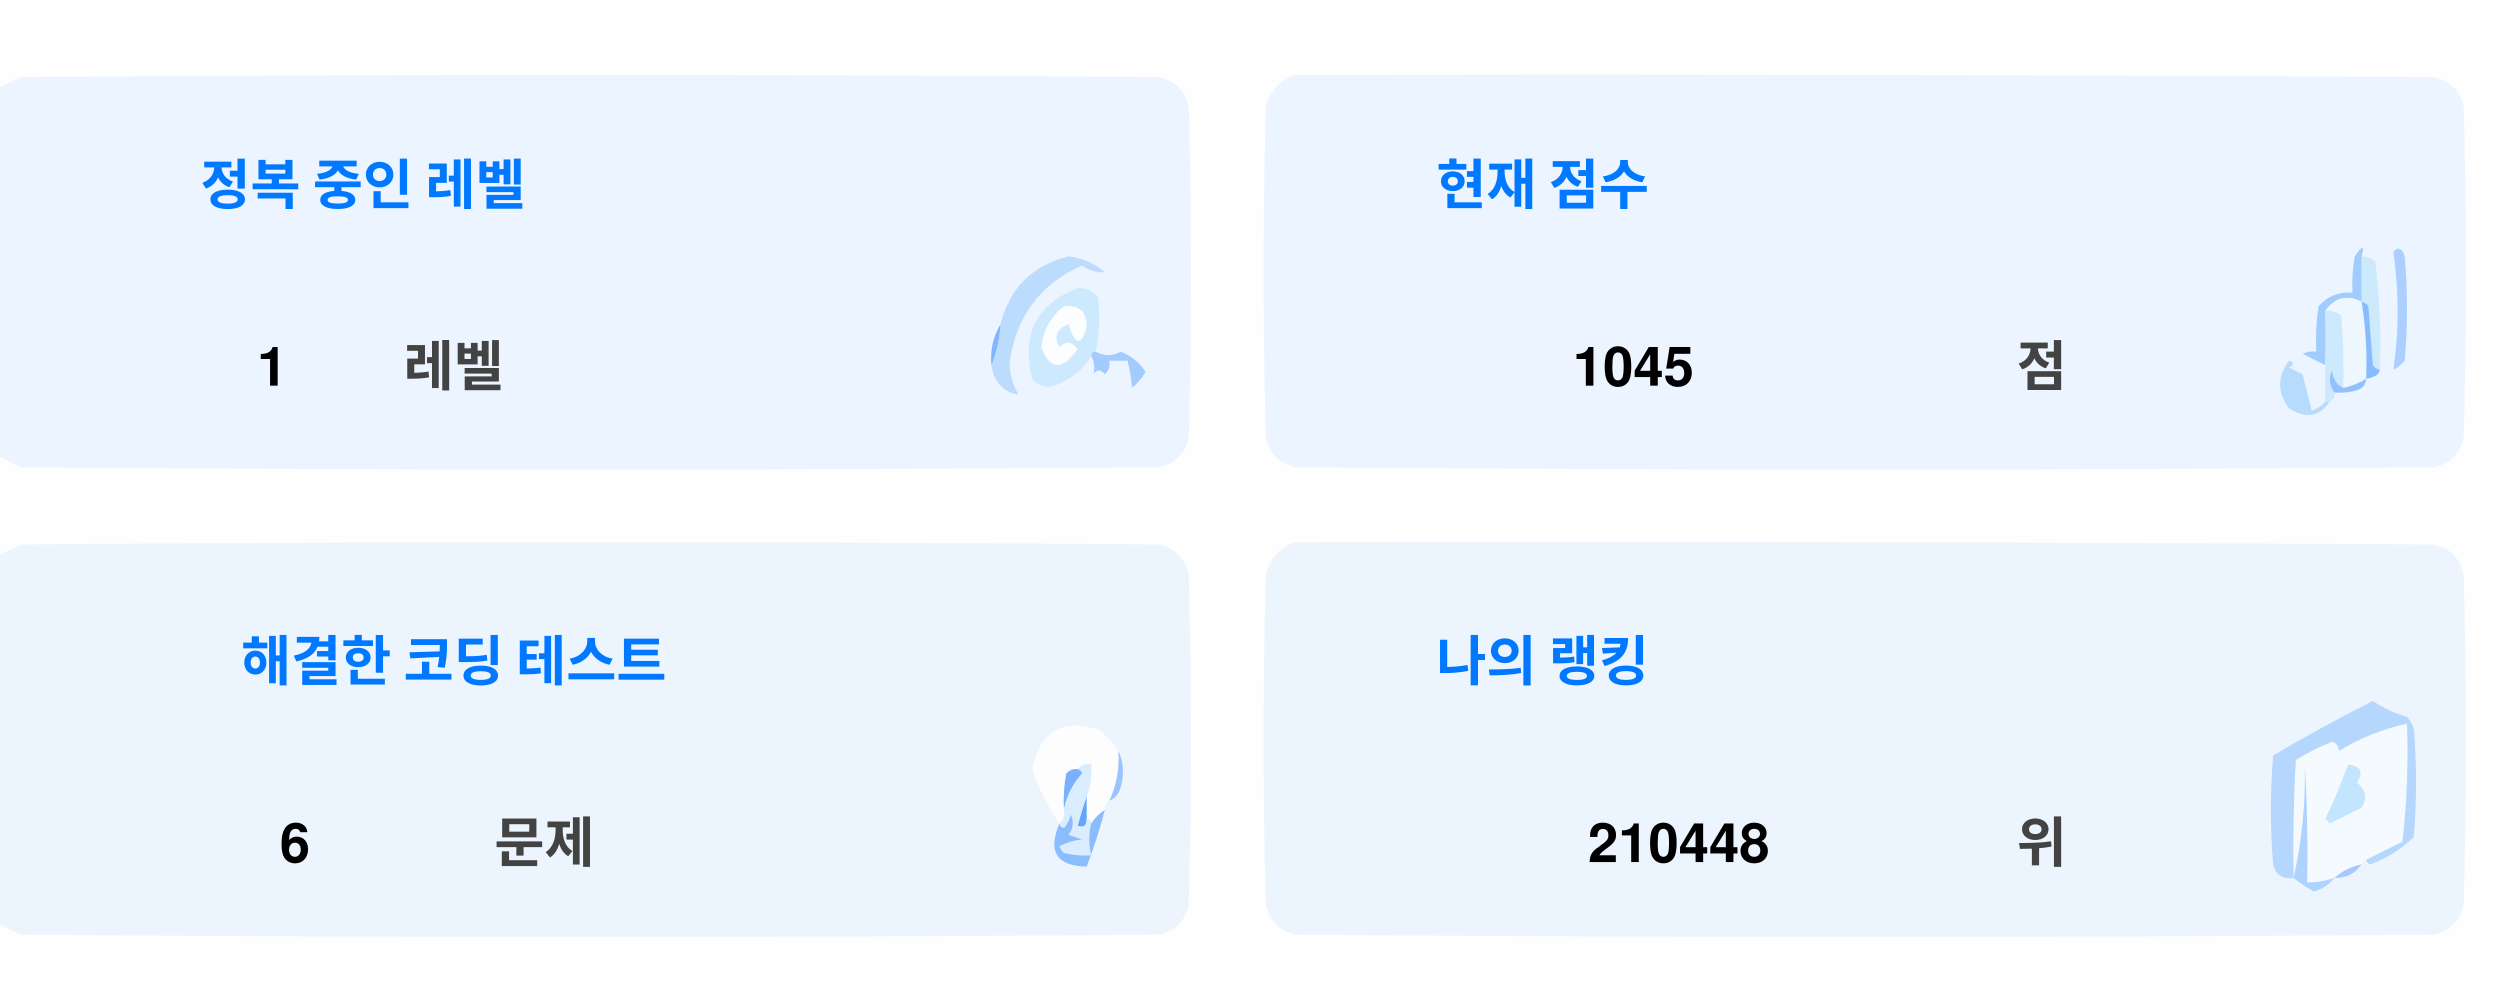
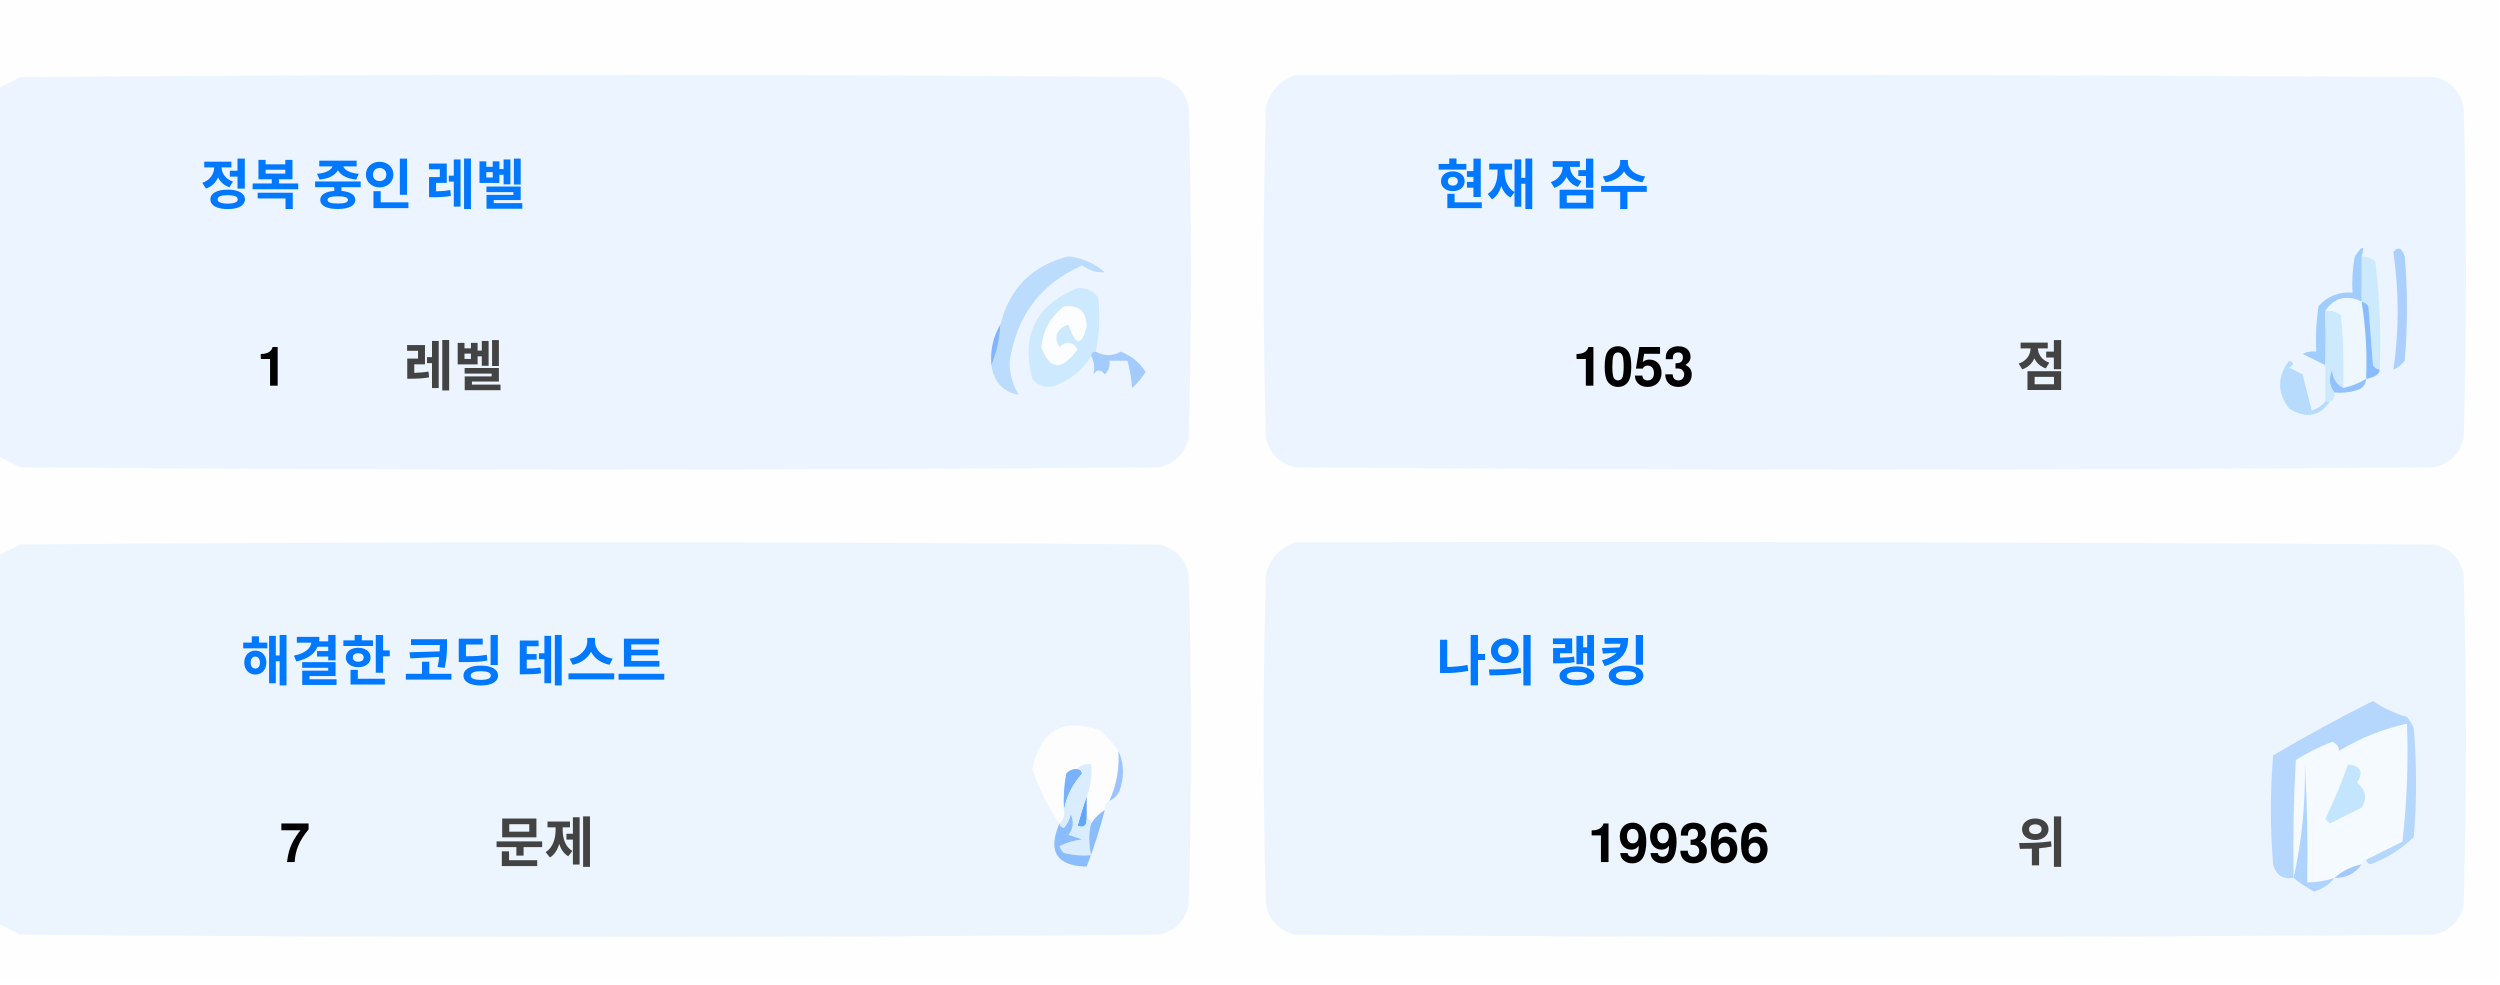
<svg xmlns="http://www.w3.org/2000/svg" version="1.1" width="551px" height="217px" style="shape-rendering:geometricPrecision; text-rendering:geometricPrecision; image-rendering:optimizeQuality; fill-rule:evenodd; clip-rule:evenodd">
  <style>.title {fill: #434343;font-size: 1rem;line-height: 1.5rem;font-weight: bold;font-family: -apple-system, BlinkMacSystemFont, Segoe UI, Helvetica, Arial, sans-serif, Apple Color Emoji, Segoe UI Emoji;}.desc {fill: #434343;font-size: 2.5rem;font-weight: bold;line-height: 1.5rem;font-family: -apple-system, BlinkMacSystemFont, Segoe UI, Helvetica, Arial, sans-serif, Apple Color Emoji, Segoe UI Emoji;}.desc-2 {fill: #434343;font-size: 1rem;font-weight: bold;line-height: 1.5rem;font-family: -apple-system, BlinkMacSystemFont, Segoe UI, Helvetica, Arial, sans-serif, Apple Color Emoji, Segoe UI Emoji;}.text, .desc {animation: twinkling 4s ease-in-out infinite;}@keyframes twinkling {40% { opacity: 1; }50% { opacity: 0.5; }60% { opacity: 1; }70% { opacity: 0.5; }80% { opacity: 1; }}</style>
  <g>
    <path style="opacity:1" fill="#fefefe" d="M -0.5,-0.5 C 183.167,-0.5 366.833,-0.5 550.5,-0.5C 550.5,71.833 550.5,144.167 550.5,216.5C 366.833,216.5 183.167,216.5 -0.5,216.5C -0.5,212.167 -0.5,207.833 -0.5,203.5C 1.14,204.32 2.807,205.153 4.5,206C 88.167,206.667 171.833,206.667 255.5,206C 259,205.167 261.167,203 262,199.5C 262.667,175.167 262.667,150.833 262,126.5C 261.167,123 259,120.833 255.5,120C 171.833,119.333 88.167,119.333 4.5,120C 2.807,120.847 1.14,121.68 -0.5,122.5C -0.5,115.167 -0.5,107.833 -0.5,100.5C 1.14,101.32 2.807,102.153 4.5,103C 88.167,103.667 171.833,103.667 255.5,103C 259,102.167 261.167,100 262,96.5C 262.667,72.167 262.667,47.833 262,23.5C 261.167,20 259,17.833 255.5,17C 171.833,16.333 88.167,16.333 4.5,17C 2.807,17.847 1.14,18.68 -0.5,19.5C -0.5,12.833 -0.5,6.167 -0.5,-0.5 Z" />
  </g>
  <g>
    <path style="opacity:1" fill="#ecf5ff" d="M -0.5,100.5 C -0.5,73.5 -0.5,46.5 -0.5,19.5C 1.14,18.68 2.807,17.847 4.5,17C 88.167,16.333 171.833,16.333 255.5,17C 259,17.833 261.167,20 262,23.5C 262.667,47.833 262.667,72.167 262,96.5C 261.167,100 259,102.167 255.5,103C 171.833,103.667 88.167,103.667 4.5,103C 2.807,102.153 1.14,101.32 -0.5,100.5 Z" />
  </g>
  <g>
    <path style="opacity:1" fill="#ecf5ff" d="M 285.5,16.5 C 369.167,16.333 452.834,16.5 536.5,17C 540,17.833 542.167,20 543,23.5C 543.667,47.833 543.667,72.167 543,96.5C 542.167,100 540,102.167 536.5,103C 452.833,103.667 369.167,103.667 285.5,103C 282,102.167 279.833,100 279,96.5C 278.333,72.167 278.333,47.833 279,23.5C 280.018,19.985 282.185,17.652 285.5,16.5 Z" />
  </g>
  <g>
    <path style="opacity:1" fill="#cdeafd" d="M 520.5,56.5 C 521.583,56.539 522.583,56.873 523.5,57.5C 524.498,65.472 524.831,73.472 524.5,81.5C 523.883,81.389 523.383,81.056 523,80.5C 522.667,76.167 522.333,71.833 522,67.5C 521.617,66.944 521.117,66.611 520.5,66.5C 520.5,63.167 520.5,59.833 520.5,56.5 Z" />
  </g>
  <g>
    <path style="opacity:1" fill="#abcfff" d="M 527.5,55.5 C 528.566,54.308 529.399,54.641 530,56.5C 530.667,64.167 530.667,71.833 530,79.5C 529.311,80.357 528.478,81.023 527.5,81.5C 528.758,73.08 528.758,64.414 527.5,55.5 Z" />
  </g>
  <g>
    <path style="opacity:1" fill="#bbdcfd" d="M 218.5,80.5 C 219.657,77.727 220.324,74.727 220.5,71.5C 222.49,63.51 227.49,58.51 235.5,56.5C 238.528,56.847 241.194,58.014 243.5,60C 241.744,60.141 240.078,59.641 238.5,58.5C 229.247,62.607 223.914,69.773 222.5,80C 222.565,82.526 223.232,84.859 224.5,87C 221.07,86.397 219.07,84.231 218.5,80.5 Z" />
  </g>
  <g>
    <path style="opacity:1" fill="#cde9fd" d="M 241.5,77.5 C 240.833,77.5 240.5,77.833 240.5,78.5C 238.628,81.529 235.961,83.695 232.5,85C 230.536,85.624 228.869,85.124 227.5,83.5C 225.021,73.791 228.354,67.124 237.5,63.5C 239.374,63.39 240.874,64.056 242,65.5C 242.497,69.524 242.331,73.524 241.5,77.5 Z" />
  </g>
  <g>
    <path style="opacity:1" fill="#fcfdfe" d="M 234.5,67.5 C 237.826,67.162 239.493,68.662 239.5,72C 238.334,76.434 237,76.267 235.5,71.5C 232.832,72.515 232.166,74.182 233.5,76.5C 235.017,75.089 236.351,75.256 237.5,77C 234.006,81.771 231.34,81.605 229.5,76.5C 229.904,72.771 231.571,69.771 234.5,67.5 Z" />
  </g>
  <g>
    <path style="opacity:1" fill="#a1ccfe" d="M 520.5,56.5 C 520.5,59.833 520.5,63.167 520.5,66.5C 517.238,64.922 514.572,65.589 512.5,68.5C 512.617,72.81 512.617,76.81 512.5,80.5C 510.86,79.68 509.193,78.847 507.5,78C 508.448,77.517 509.448,77.35 510.5,77.5C 510.335,74.15 510.502,70.817 511,67.5C 512.995,65.253 515.495,64.253 518.5,64.5C 518.336,61.813 518.503,59.146 519,56.5C 520.731,53.969 521.231,53.969 520.5,56.5 Z" />
  </g>
  <g>
    <path style="opacity:1" fill="#cde9fd" d="M 512.5,68.5 C 513.822,68.33 514.989,68.663 516,69.5C 516.499,74.823 516.666,80.156 516.5,85.5C 514.955,84.77 514.122,83.437 514,81.5C 513.22,83.387 513.387,85.054 514.5,86.5C 514.672,87.492 514.338,88.158 513.5,88.5C 513.167,88.5 512.833,88.5 512.5,88.5C 512.5,85.833 512.5,83.167 512.5,80.5C 512.617,76.81 512.617,72.81 512.5,68.5 Z" />
  </g>
  <g>
    <path style="opacity:1" fill="#eef6fe" d="M 520.5,66.5 C 521.407,72.106 521.74,77.773 521.5,83.5C 519.95,84.441 518.284,85.108 516.5,85.5C 516.666,80.156 516.499,74.823 516,69.5C 514.989,68.663 513.822,68.33 512.5,68.5C 514.572,65.589 517.238,64.922 520.5,66.5 Z" />
  </g>
  <g>
    <path style="opacity:1" fill="#88bcff" d="M 520.5,66.5 C 521.117,66.611 521.617,66.944 522,67.5C 522.333,71.833 522.667,76.167 523,80.5C 523.383,81.056 523.883,81.389 524.5,81.5C 524.445,82.469 523.445,83.136 521.5,83.5C 521.74,77.773 521.407,72.106 520.5,66.5 Z" />
  </g>
  <g>
    <path style="opacity:1" fill="#82b5fe" d="M 220.5,71.5 C 220.324,74.727 219.657,77.727 218.5,80.5C 218.215,77.171 218.882,74.171 220.5,71.5 Z" />
  </g>
  <g>
    <path style="opacity:1" fill="#a3cbfe" d="M 240.5,78.5 C 240.5,77.833 240.833,77.5 241.5,77.5C 243.391,78.536 245.224,78.536 247,77.5C 249.391,78.429 251.225,79.929 252.5,82C 251.681,83.319 250.681,84.486 249.5,85.5C 249.409,83.777 249.075,81.777 248.5,79.5C 247.167,79.5 245.833,79.5 244.5,79.5C 244.719,80.675 244.386,81.675 243.5,82.5C 242.575,81.359 241.741,81.359 241,82.5C 241.331,80.981 241.164,79.648 240.5,78.5 Z" />
  </g>
  <g>
    <path style="opacity:1" fill="#b7dbfd" d="M 512.5,88.5 C 512.833,88.5 513.167,88.5 513.5,88.5C 511.199,91.857 508.199,92.357 504.5,90C 501.872,86.535 501.872,83.035 504.5,79.5C 505.696,79.846 505.696,80.346 504.5,81C 505.5,81.5 506.5,82 507.5,82.5C 508.167,85.167 508.833,87.833 509.5,90.5C 510.739,90.058 511.739,89.391 512.5,88.5 Z" />
  </g>
  <g>
    <path style="opacity:1" fill="#92c1fe" d="M 516.5,85.5 C 518.284,85.108 519.95,84.441 521.5,83.5C 521.423,84.75 520.756,85.583 519.5,86C 517.866,86.493 516.199,86.66 514.5,86.5C 513.387,85.054 513.22,83.387 514,81.5C 514.122,83.437 514.955,84.77 516.5,85.5 Z" />
  </g>
  <g>
    <path style="opacity:1" fill="#ecf5fe" d="M -0.5,203.5 C -0.5,176.5 -0.5,149.5 -0.5,122.5C 1.14,121.68 2.807,120.847 4.5,120C 88.167,119.333 171.833,119.333 255.5,120C 259,120.833 261.167,123 262,126.5C 262.667,150.833 262.667,175.167 262,199.5C 261.167,203 259,205.167 255.5,206C 171.833,206.667 88.167,206.667 4.5,206C 2.807,205.153 1.14,204.32 -0.5,203.5 Z" />
  </g>
  <g>
    <path style="opacity:1" fill="#ecf5fe" d="M 285.5,119.5 C 369.167,119.333 452.834,119.5 536.5,120C 540,120.833 542.167,123 543,126.5C 543.667,150.833 543.667,175.167 543,199.5C 542.167,203 540,205.167 536.5,206C 452.833,206.667 369.167,206.667 285.5,206C 282,205.167 279.833,203 279,199.5C 278.333,175.167 278.333,150.833 279,126.5C 280.018,122.985 282.185,120.652 285.5,119.5 Z" />
  </g>
  <g>
    <path style="opacity:1" fill="#fdfdfe" d="M 246.5,165.5 C 246.758,169.367 246.092,173.034 244.5,176.5C 243.662,176.842 243.328,177.508 243.5,178.5C 242.272,179.306 241.272,180.306 240.5,181.5C 240.5,180.833 240.167,180.5 239.5,180.5C 239.5,178.833 239.5,177.167 239.5,175.5C 240.369,173.283 240.702,170.95 240.5,168.5C 239.209,168.263 238.209,168.596 237.5,169.5C 236.504,169.414 235.671,169.748 235,170.5C 234.503,173.146 234.336,175.813 234.5,178.5C 234.737,179.791 234.404,180.791 233.5,181.5C 230.986,177.806 228.986,173.806 227.5,169.5C 229.309,160.957 234.309,158.124 242.5,161C 244.07,162.397 245.404,163.897 246.5,165.5 Z" />
  </g>
  <g>
    <path style="opacity:1" fill="#f5faff" d="M 521.5,189.5 C 520.833,189.5 520.5,189.833 520.5,190.5C 518.181,190.992 516.181,191.992 514.5,193.5C 512.565,194.15 510.565,194.483 508.5,194.5C 508.666,185.827 508.5,177.16 508,168.5C 508.141,177.227 507.308,185.56 505.5,193.5C 505.334,184.827 505.5,176.16 506,167.5C 508.527,165.903 511.194,164.57 514,163.5C 515.011,163.892 515.511,164.559 515.5,165.5C 520.21,162.641 525.21,160.641 530.5,159.5C 530.831,168.192 530.498,176.859 529.5,185.5C 526.807,186.847 524.14,188.18 521.5,189.5 Z" />
  </g>
  <g>
    <path style="opacity:1" fill="#b6d7fd" d="M 521.5,189.5 C 524.14,188.18 526.807,186.847 529.5,185.5C 530.498,176.859 530.831,168.192 530.5,159.5C 525.21,160.641 520.21,162.641 515.5,165.5C 515.511,164.559 515.011,163.892 514,163.5C 511.194,164.57 508.527,165.903 506,167.5C 505.5,176.16 505.334,184.827 505.5,193.5C 503.089,193.863 501.589,192.863 501,190.5C 500.333,182.5 500.333,174.5 501,166.5C 508.173,162.246 515.507,158.246 523,154.5C 525.304,156.068 527.804,157.235 530.5,158C 531.126,158.75 531.626,159.584 532,160.5C 532.667,168.5 532.667,176.5 532,184.5C 529.292,187.111 526.125,189.111 522.5,190.5C 521.893,190.376 521.56,190.043 521.5,189.5 Z" />
  </g>
  <g>
    <path style="opacity:1" fill="#c3e5fe" d="M 517.5,168.5 C 520.317,168.801 520.984,170.134 519.5,172.5C 521.439,174.122 521.772,175.956 520.5,178C 518.167,179.167 515.833,180.333 513.5,181.5C 513.167,181.167 512.833,180.833 512.5,180.5C 514.414,176.515 516.081,172.515 517.5,168.5 Z" />
  </g>
  <g>
    <path style="opacity:1" fill="#7ab1fc" d="M 237.5,169.5 C 238.043,169.56 238.376,169.893 238.5,170.5C 236.395,172.836 235.062,175.503 234.5,178.5C 234.336,175.813 234.503,173.146 235,170.5C 235.671,169.748 236.504,169.414 237.5,169.5 Z" />
  </g>
  <g>
    <path style="opacity:1" fill="#afd3ff" d="M 514.5,193.5 C 513.378,194.947 511.878,195.947 510,196.5C 508.348,195.601 506.848,194.601 505.5,193.5C 507.308,185.56 508.141,177.227 508,168.5C 508.5,177.16 508.666,185.827 508.5,194.5C 510.565,194.483 512.565,194.15 514.5,193.5 Z" />
  </g>
  <g>
    <path style="opacity:1" fill="#9cc3fd" d="M 246.5,165.5 C 247.634,167.966 247.801,170.633 247,173.5C 246.623,174.942 245.79,175.942 244.5,176.5C 246.092,173.034 246.758,169.367 246.5,165.5 Z" />
  </g>
  <g>
    <path style="opacity:1" fill="#62a6fc" d="M 239.5,175.5 C 239.5,177.167 239.5,178.833 239.5,180.5C 239.483,182.028 238.816,182.528 237.5,182C 238.117,179.723 238.784,177.556 239.5,175.5 Z" />
  </g>
  <g>
    <path style="opacity:1" fill="#daedfe" d="M 237.5,169.5 C 238.209,168.596 239.209,168.263 240.5,168.5C 240.702,170.95 240.369,173.283 239.5,175.5C 238.784,177.556 238.117,179.723 237.5,182C 238.816,182.528 239.483,182.028 239.5,180.5C 240.167,180.5 240.5,180.833 240.5,181.5C 239.918,183.669 239.918,186.002 240.5,188.5C 238.473,188.662 236.473,188.495 234.5,188C 234.043,187.586 233.709,187.086 233.5,186.5C 235.078,185.702 236.744,185.202 238.5,185C 237.5,184.667 236.5,184.333 235.5,184C 236.554,182.612 236.72,181.112 236,179.5C 235.751,180.624 235.251,181.624 234.5,182.5C 233.893,182.376 233.56,182.043 233.5,181.5C 234.404,180.791 234.737,179.791 234.5,178.5C 235.062,175.503 236.395,172.836 238.5,170.5C 238.376,169.893 238.043,169.56 237.5,169.5 Z" />
  </g>
  <g>
    <path style="opacity:1" fill="#8bbcfd" d="M 243.5,178.5 C 242.395,182.803 241.062,186.969 239.5,191C 232.857,190.847 230.857,187.68 233.5,181.5C 233.56,182.043 233.893,182.376 234.5,182.5C 235.251,181.624 235.751,180.624 236,179.5C 236.72,181.112 236.554,182.612 235.5,184C 236.5,184.333 237.5,184.667 238.5,185C 236.744,185.202 235.078,185.702 233.5,186.5C 233.709,187.086 234.043,187.586 234.5,188C 236.473,188.495 238.473,188.662 240.5,188.5C 239.918,186.002 239.918,183.669 240.5,181.5C 241.272,180.306 242.272,179.306 243.5,178.5 Z" />
  </g>
  <g>
    <path style="opacity:1" fill="#a4c8ff" d="M 520.5,190.5 C 519.089,192.539 517.089,193.539 514.5,193.5C 516.181,191.992 518.181,190.992 520.5,190.5 Z" />
  </g>
  <text text-anchor="middle" x="80" y="45" class="title" style="fill:#0078ff;" stroke="#none" stroke-width="1">정복 중인 레벨</text>
  <text text-anchor="middle" x="60" y="85" class="desc" style="fill:#000000;" stroke="#none" stroke-width="1">1</text>
  <text text-anchor="middle" x="100" y="85" class="desc-2" style="fill:#434343;" stroke="#none" stroke-width="1">레벨</text>
  <text text-anchor="middle" x="340" y="45" class="title" style="fill:#0078ff;" stroke="#none" stroke-width="1">현재 점수</text>
-   <text text-anchor="middle" x="360" y="85" class="desc" style="fill:#000000;" stroke="#none" stroke-width="1">1045</text>
+   <text text-anchor="middle" x="360" y="85" class="desc" style="fill:#000000;" stroke="#none" stroke-width="1">1053</text>
  <text text-anchor="middle" x="450" y="85" class="desc-2" style="fill:#434343;" stroke="#none" stroke-width="1">점</text>
  <text text-anchor="middle" x="100" y="150" class="title" style="fill:#0078ff;" stroke="#none" stroke-width="1">해결한 코딩 테스트</text>
-   <text text-anchor="middle" x="65" y="190" class="desc" style="fill:#000000;" stroke="#none" stroke-width="1">6</text>
+   <text text-anchor="middle" x="65" y="190" class="desc" style="fill:#000000;" stroke="#none" stroke-width="1">7</text>
  <text text-anchor="middle" x="120" y="190" class="desc-2" style="fill:#434343;" stroke="#none" stroke-width="1">문제</text>
  <text text-anchor="middle" x="340" y="150" class="title" style="fill:#0078ff;" stroke="#none" stroke-width="1">나의 랭킹</text>
-   <text text-anchor="middle" x="370" y="190" class="desc" style="fill:#000000;" stroke="#none" stroke-width="1">210448</text>
+   <text text-anchor="middle" x="370" y="190" class="desc" style="fill:#000000;" stroke="#none" stroke-width="1">199366</text>
  <text text-anchor="middle" x="450" y="190" class="desc-2" style="fill:#434343;" stroke="#none" stroke-width="1">위</text>
</svg>
